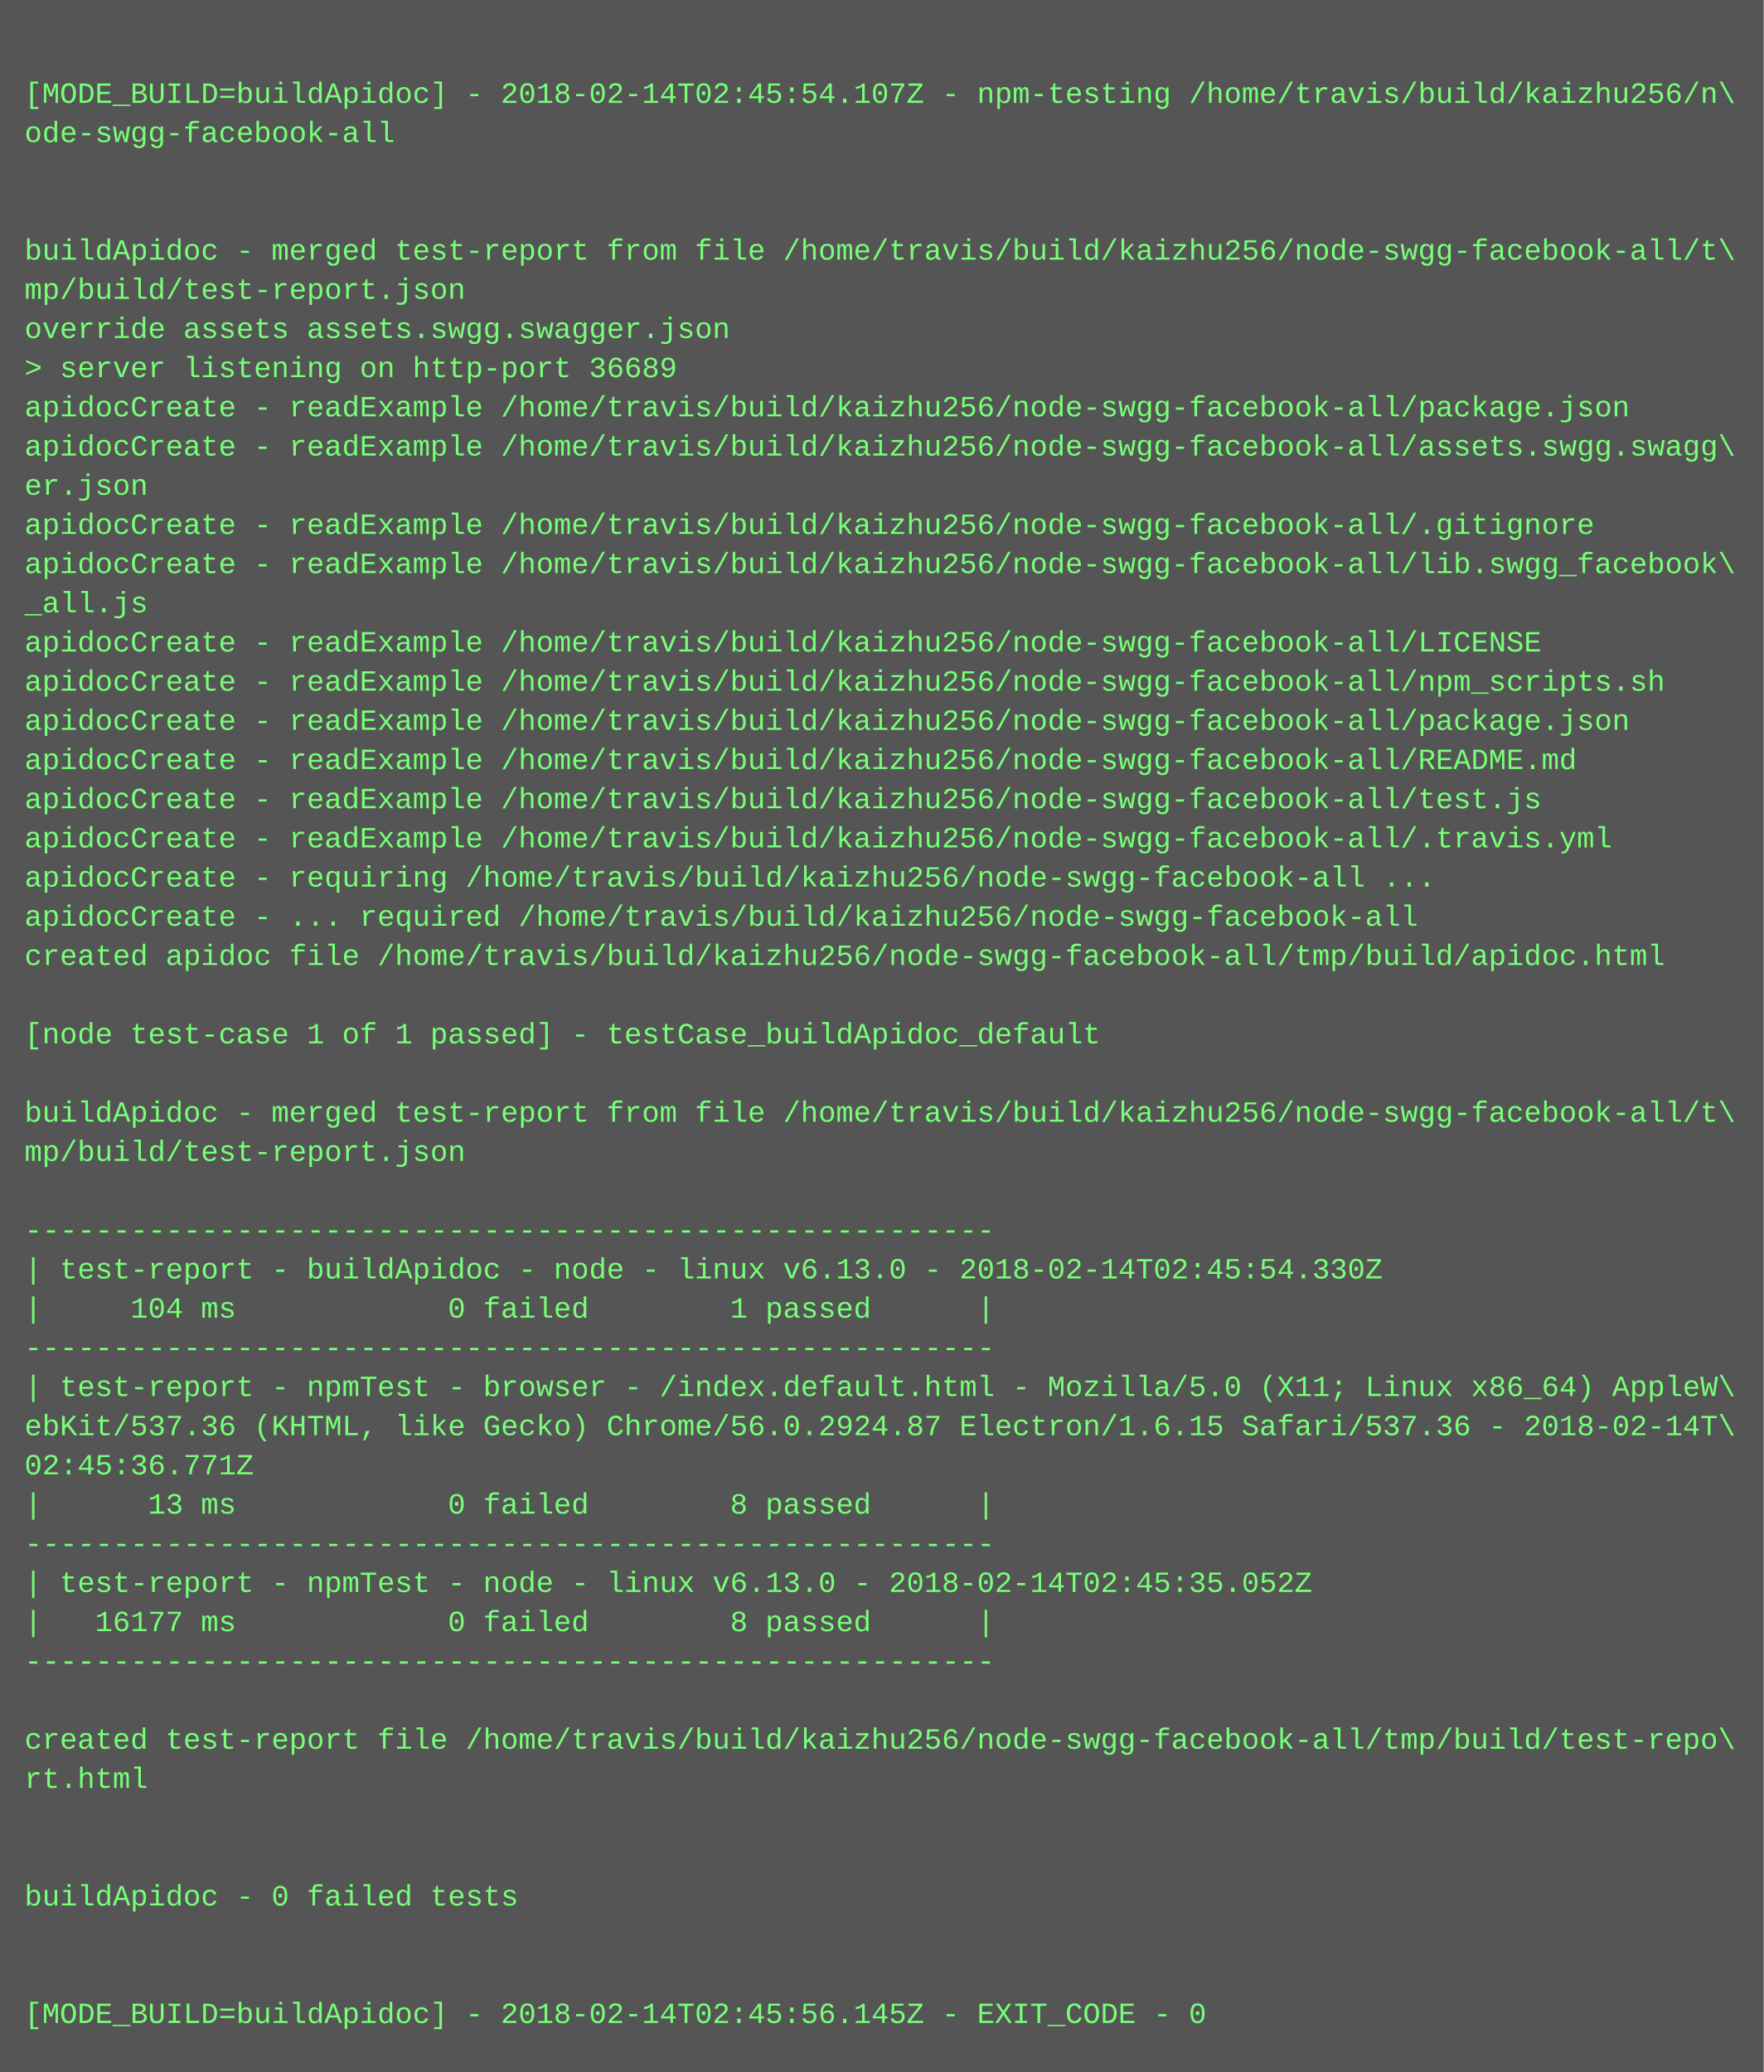
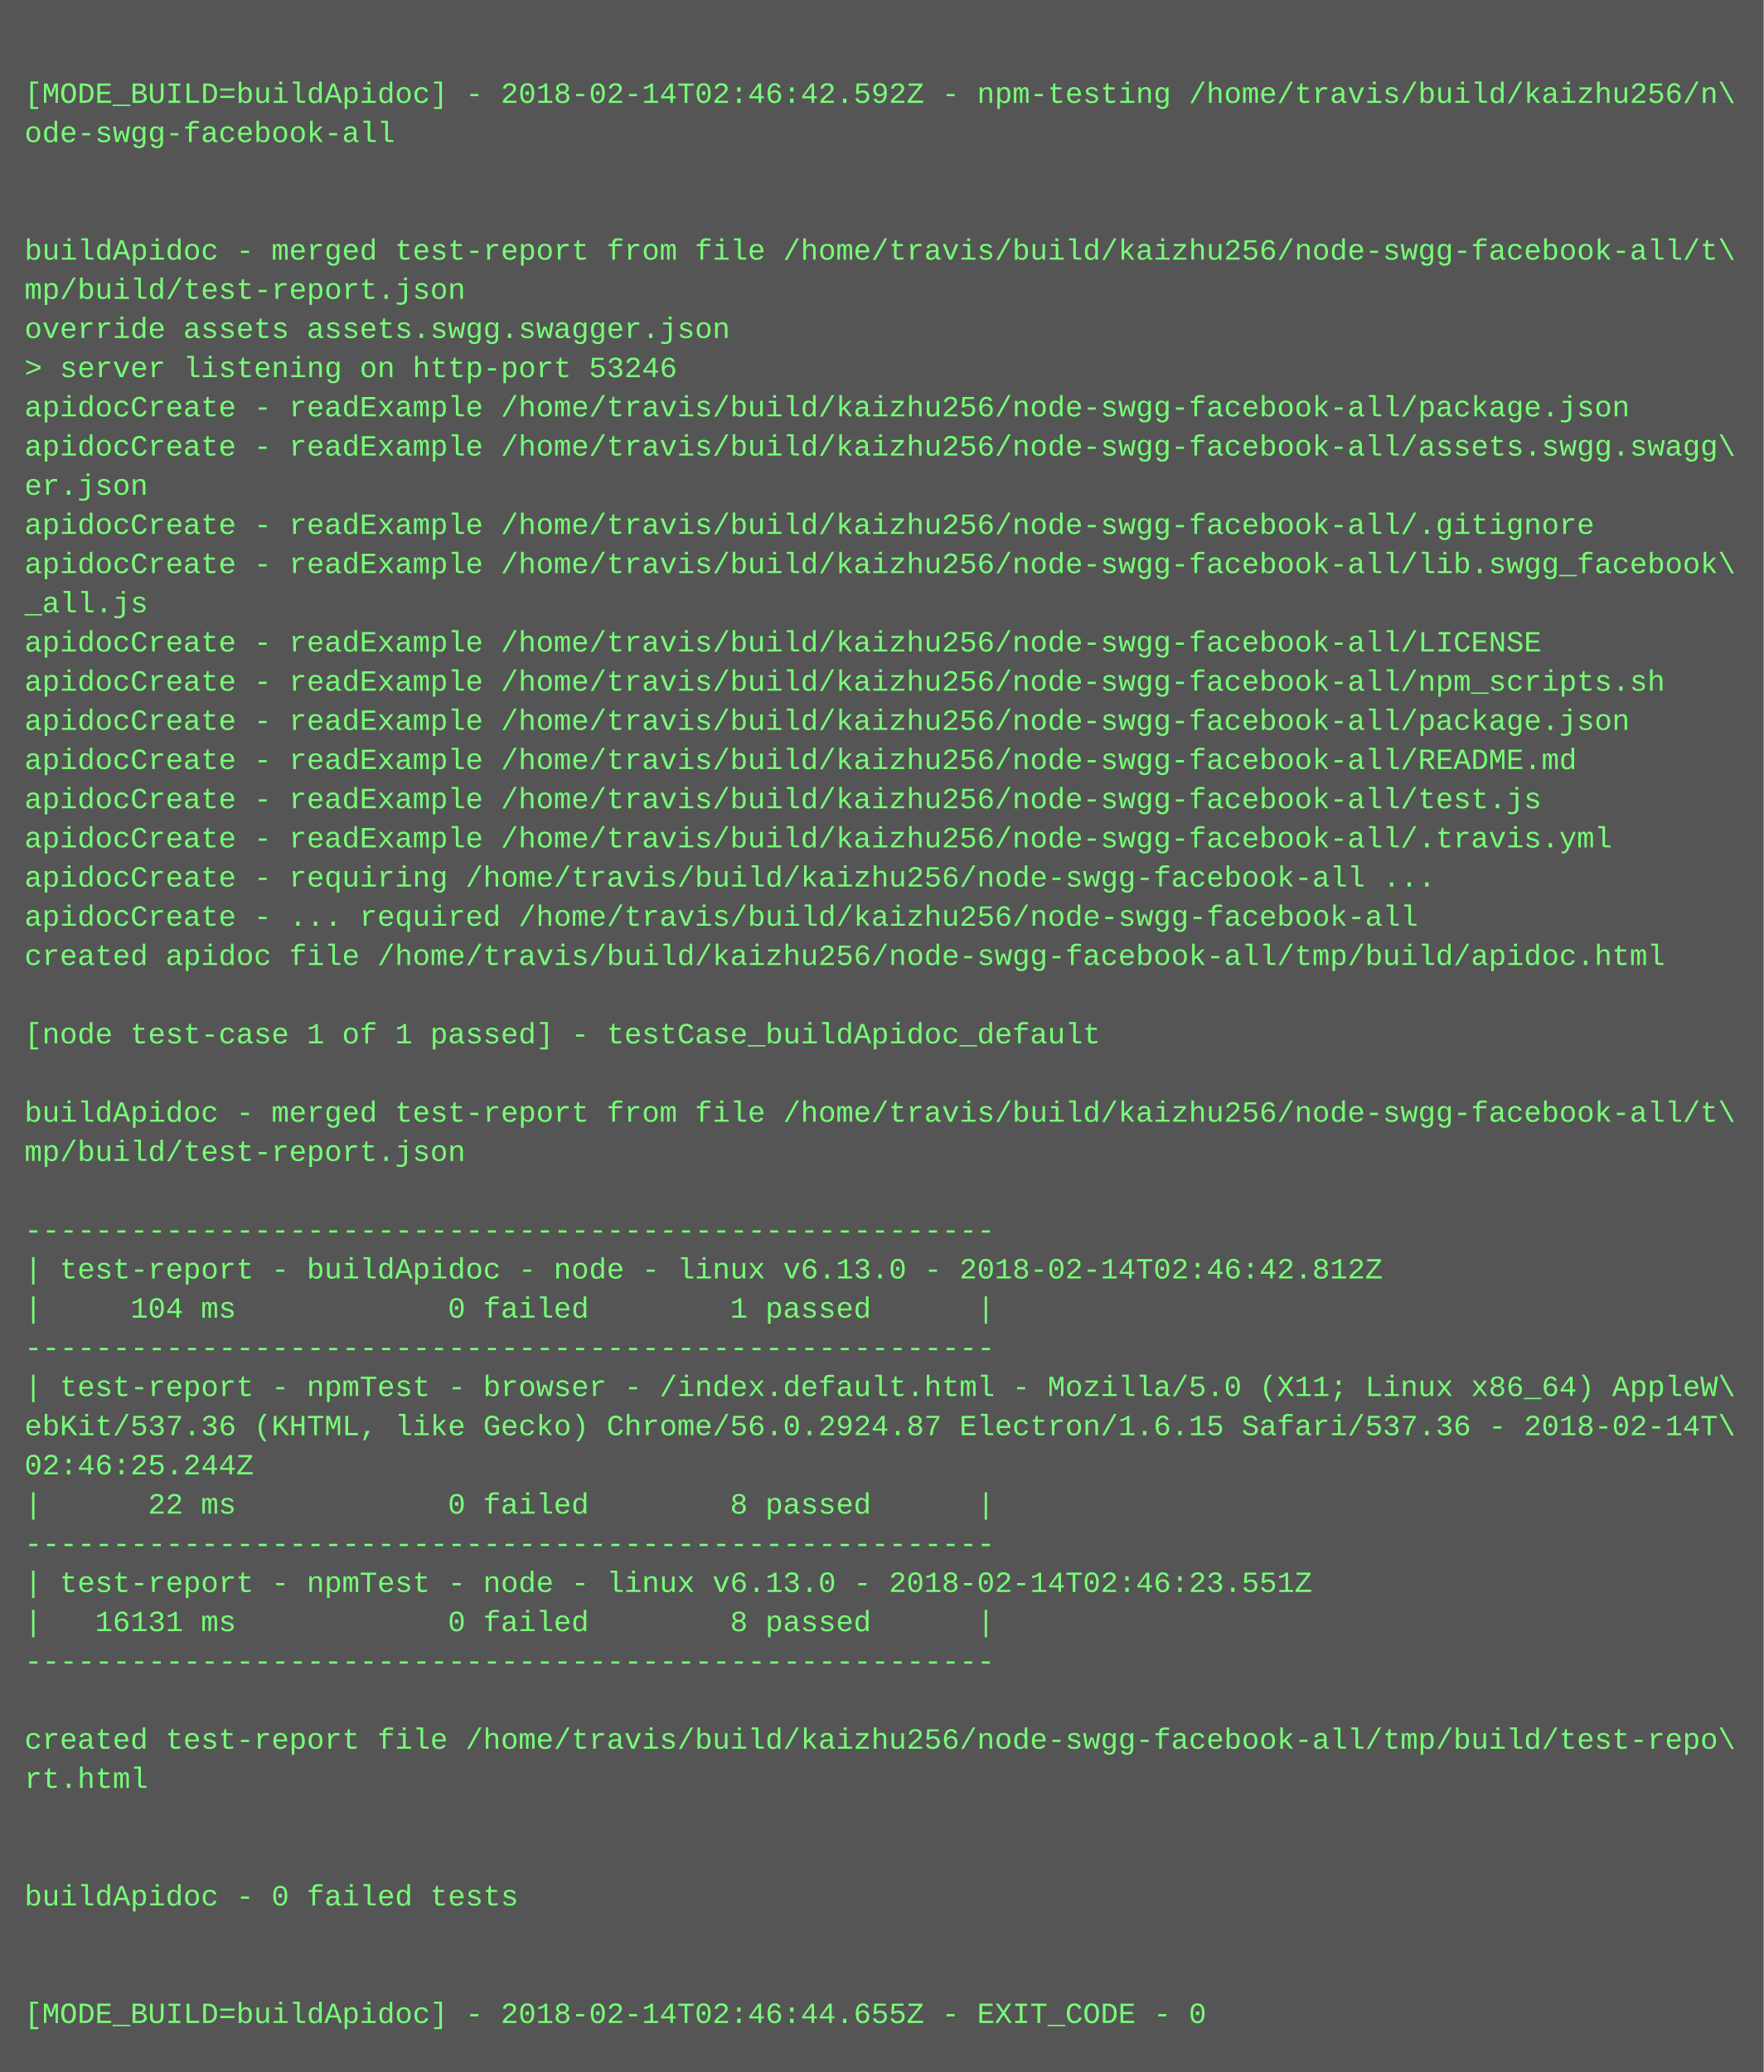
<svg xmlns="http://www.w3.org/2000/svg" height="846" width="720">
  <rect height="846" fill="#555" width="720" />
  <text fill="#7f7" font-family="Courier New" font-size="12" xml:space="preserve">
    <tspan x="10" y="26" />
-     <tspan x="10" y="42">[MODE_BUILD=buildApidoc] - 2018-02-14T02:45:54.107Z - npm-testing /home/travis/build/kaizhu256/n\</tspan>
+     <tspan x="10" y="42">[MODE_BUILD=buildApidoc] - 2018-02-14T02:46:42.592Z - npm-testing /home/travis/build/kaizhu256/n\</tspan>
    <tspan x="10" y="58">ode-swgg-facebook-all</tspan>
    <tspan x="10" y="74" />
    <tspan x="10" y="90" />
    <tspan x="10" y="106">buildApidoc - merged test-report from file /home/travis/build/kaizhu256/node-swgg-facebook-all/t\</tspan>
    <tspan x="10" y="122">mp/build/test-report.json</tspan>
    <tspan x="10" y="138">override assets assets.swgg.swagger.json</tspan>
-     <tspan x="10" y="154">&gt; server listening on http-port 36689</tspan>
+     <tspan x="10" y="154">&gt; server listening on http-port 53246</tspan>
    <tspan x="10" y="170">apidocCreate - readExample /home/travis/build/kaizhu256/node-swgg-facebook-all/package.json</tspan>
    <tspan x="10" y="186">apidocCreate - readExample /home/travis/build/kaizhu256/node-swgg-facebook-all/assets.swgg.swagg\</tspan>
    <tspan x="10" y="202">er.json</tspan>
    <tspan x="10" y="218">apidocCreate - readExample /home/travis/build/kaizhu256/node-swgg-facebook-all/.gitignore</tspan>
    <tspan x="10" y="234">apidocCreate - readExample /home/travis/build/kaizhu256/node-swgg-facebook-all/lib.swgg_facebook\</tspan>
    <tspan x="10" y="250">_all.js</tspan>
    <tspan x="10" y="266">apidocCreate - readExample /home/travis/build/kaizhu256/node-swgg-facebook-all/LICENSE</tspan>
    <tspan x="10" y="282">apidocCreate - readExample /home/travis/build/kaizhu256/node-swgg-facebook-all/npm_scripts.sh</tspan>
    <tspan x="10" y="298">apidocCreate - readExample /home/travis/build/kaizhu256/node-swgg-facebook-all/package.json</tspan>
    <tspan x="10" y="314">apidocCreate - readExample /home/travis/build/kaizhu256/node-swgg-facebook-all/README.md</tspan>
    <tspan x="10" y="330">apidocCreate - readExample /home/travis/build/kaizhu256/node-swgg-facebook-all/test.js</tspan>
    <tspan x="10" y="346">apidocCreate - readExample /home/travis/build/kaizhu256/node-swgg-facebook-all/.travis.yml</tspan>
    <tspan x="10" y="362">apidocCreate - requiring /home/travis/build/kaizhu256/node-swgg-facebook-all ...</tspan>
    <tspan x="10" y="378">apidocCreate - ... required /home/travis/build/kaizhu256/node-swgg-facebook-all</tspan>
    <tspan x="10" y="394">created apidoc file /home/travis/build/kaizhu256/node-swgg-facebook-all/tmp/build/apidoc.html</tspan>
    <tspan x="10" y="410" />
    <tspan x="10" y="426">[node test-case 1 of 1 passed] - testCase_buildApidoc_default</tspan>
    <tspan x="10" y="442" />
    <tspan x="10" y="458">buildApidoc - merged test-report from file /home/travis/build/kaizhu256/node-swgg-facebook-all/t\</tspan>
    <tspan x="10" y="474">mp/build/test-report.json</tspan>
    <tspan x="10" y="490" />
    <tspan x="10" y="506">-------------------------------------------------------</tspan>
-     <tspan x="10" y="522">| test-report - buildApidoc - node - linux v6.13.0 - 2018-02-14T02:45:54.330Z</tspan>
+     <tspan x="10" y="522">| test-report - buildApidoc - node - linux v6.13.0 - 2018-02-14T02:46:42.812Z</tspan>
    <tspan x="10" y="538">|     104 ms            0 failed        1 passed      |</tspan>
    <tspan x="10" y="554">-------------------------------------------------------</tspan>
    <tspan x="10" y="570">| test-report - npmTest - browser - /index.default.html - Mozilla/5.0 (X11; Linux x86_64) AppleW\</tspan>
    <tspan x="10" y="586">ebKit/537.36 (KHTML, like Gecko) Chrome/56.0.2924.87 Electron/1.6.15 Safari/537.36 - 2018-02-14T\</tspan>
-     <tspan x="10" y="602">02:45:36.771Z</tspan>
-     <tspan x="10" y="618">|      13 ms            0 failed        8 passed      |</tspan>
+     <tspan x="10" y="602">02:46:25.244Z</tspan>
+     <tspan x="10" y="618">|      22 ms            0 failed        8 passed      |</tspan>
    <tspan x="10" y="634">-------------------------------------------------------</tspan>
-     <tspan x="10" y="650">| test-report - npmTest - node - linux v6.13.0 - 2018-02-14T02:45:35.052Z</tspan>
-     <tspan x="10" y="666">|   16177 ms            0 failed        8 passed      |</tspan>
+     <tspan x="10" y="650">| test-report - npmTest - node - linux v6.13.0 - 2018-02-14T02:46:23.551Z</tspan>
+     <tspan x="10" y="666">|   16131 ms            0 failed        8 passed      |</tspan>
    <tspan x="10" y="682">-------------------------------------------------------</tspan>
    <tspan x="10" y="698" />
    <tspan x="10" y="714">created test-report file /home/travis/build/kaizhu256/node-swgg-facebook-all/tmp/build/test-repo\</tspan>
    <tspan x="10" y="730">rt.html</tspan>
    <tspan x="10" y="746" />
    <tspan x="10" y="762" />
    <tspan x="10" y="778">buildApidoc - 0 failed tests</tspan>
    <tspan x="10" y="794" />
    <tspan x="10" y="810" />
-     <tspan x="10" y="826">[MODE_BUILD=buildApidoc] - 2018-02-14T02:45:56.145Z - EXIT_CODE - 0</tspan>
+     <tspan x="10" y="826">[MODE_BUILD=buildApidoc] - 2018-02-14T02:46:44.655Z - EXIT_CODE - 0</tspan>
  </text>
</svg>
